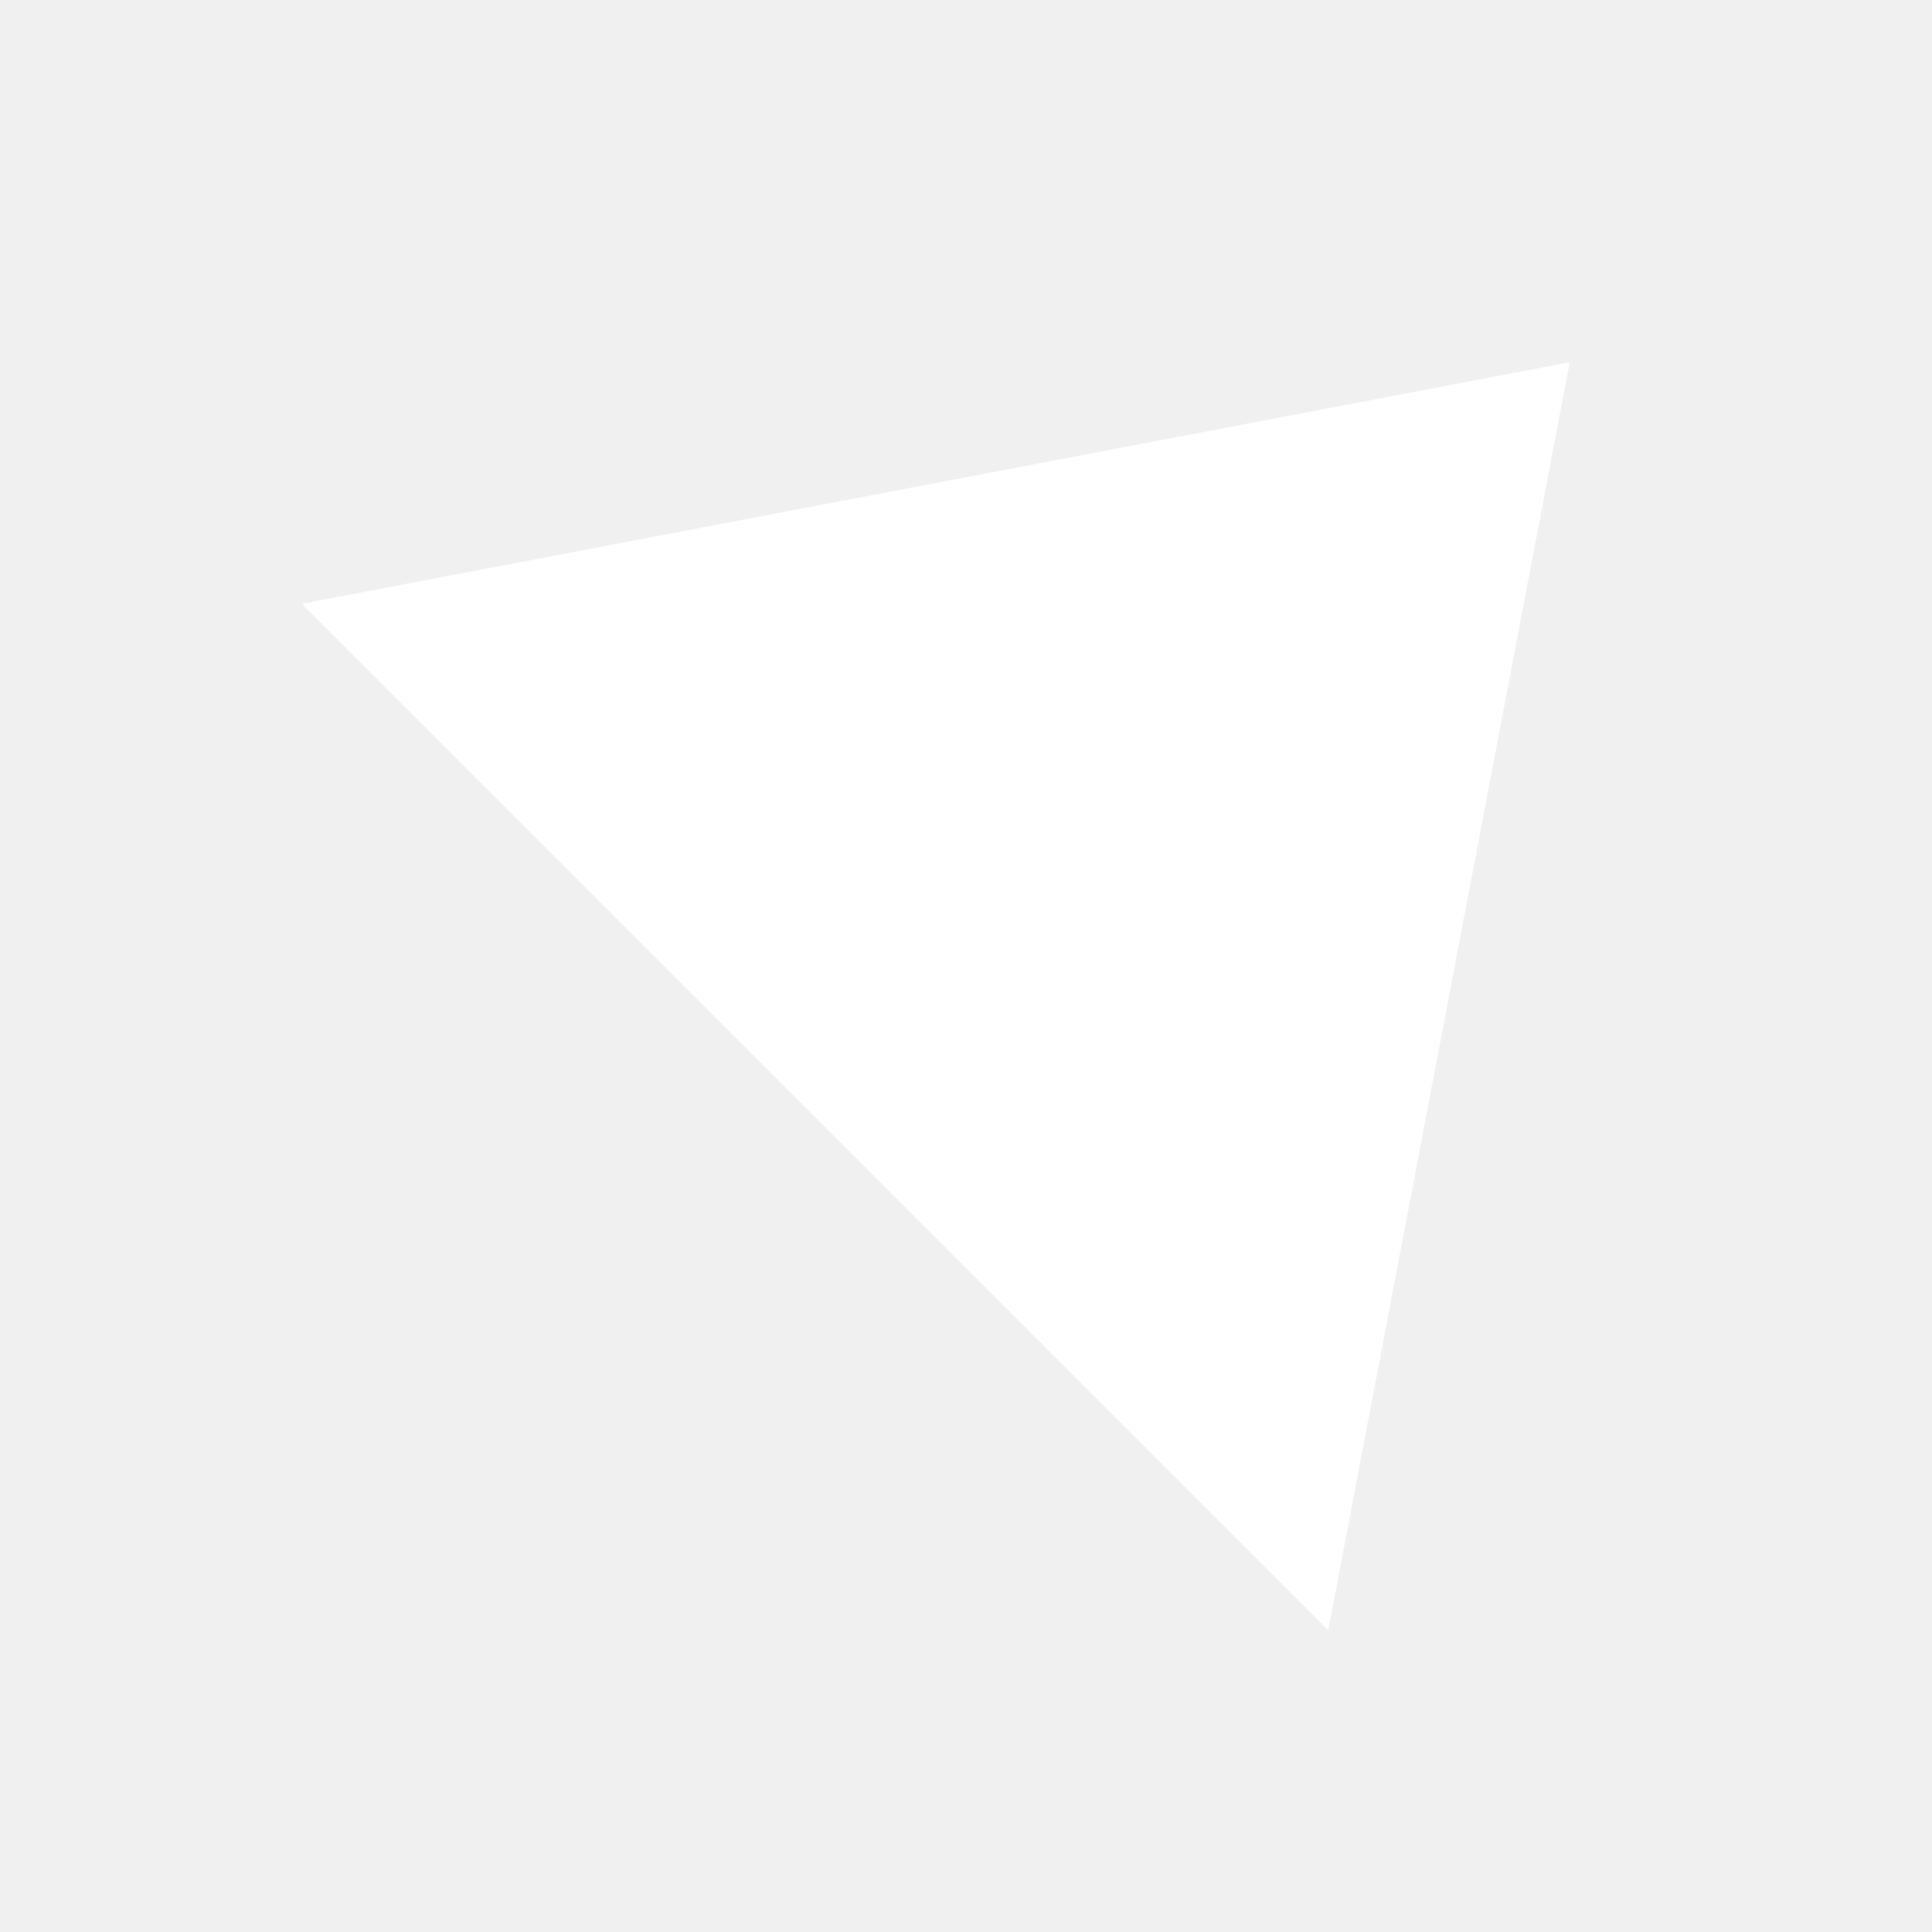
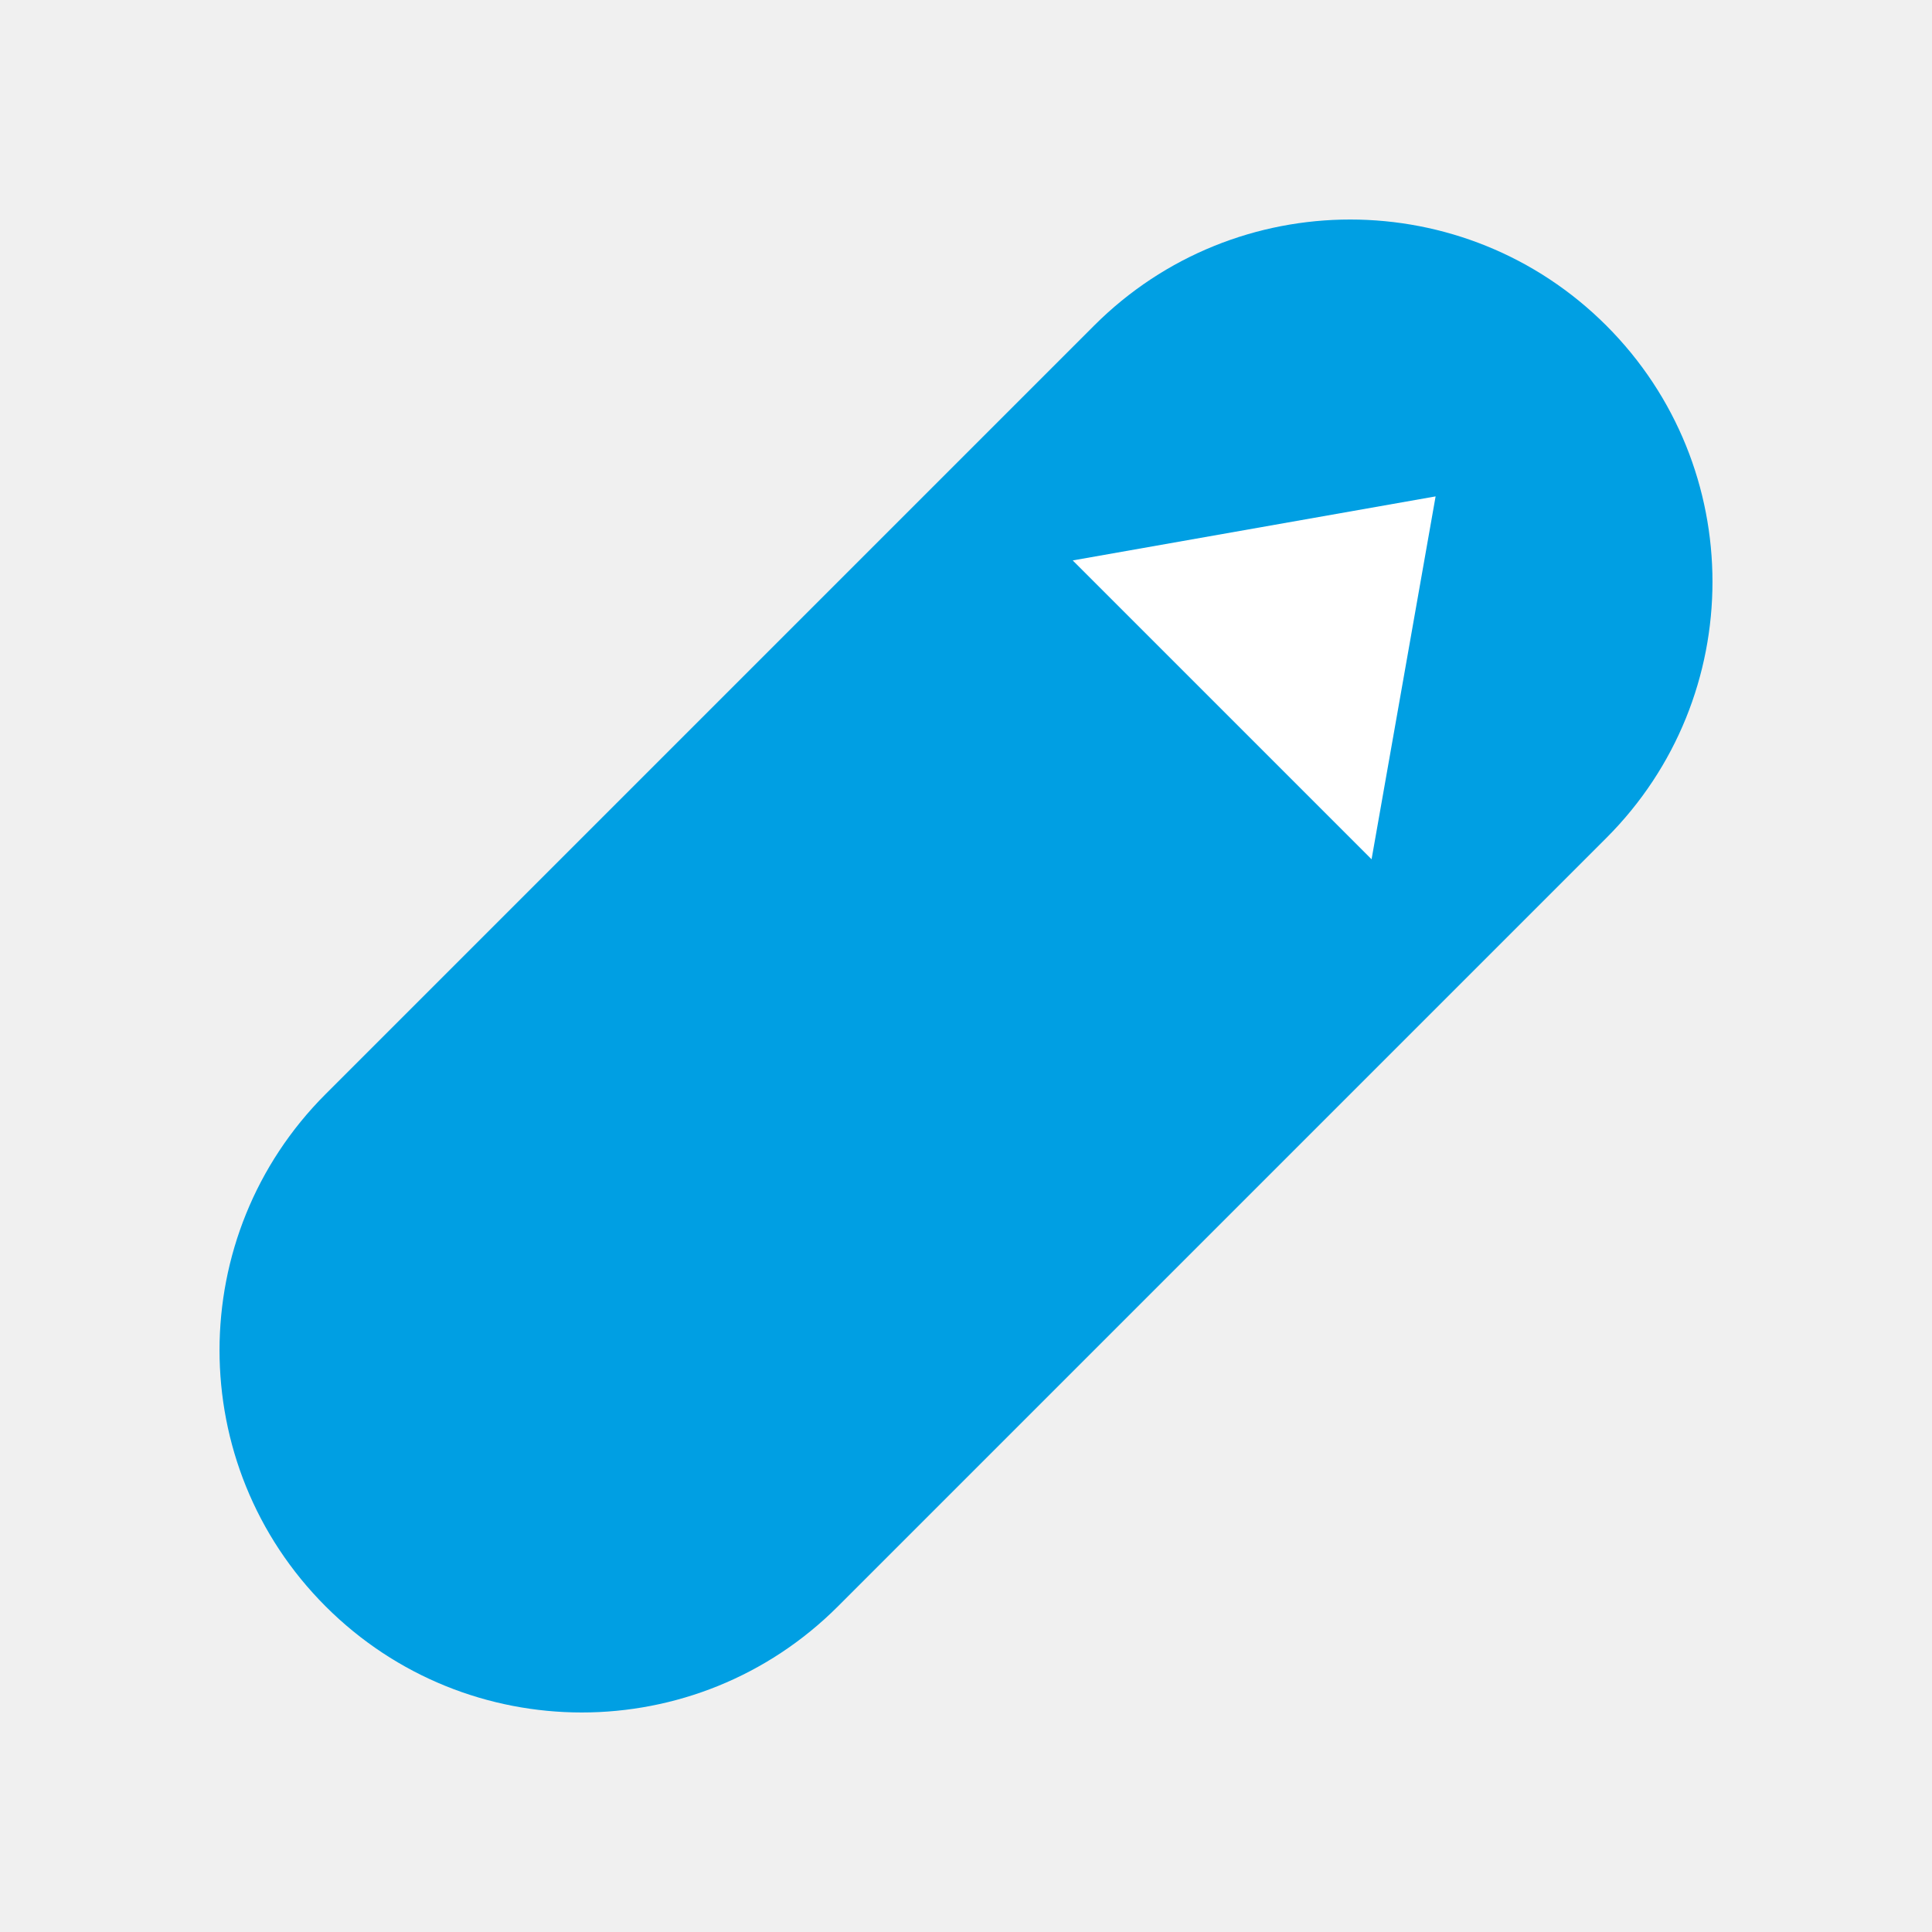
<svg xmlns="http://www.w3.org/2000/svg" width="32" height="32" viewBox="0 0 32 32">
-   <path d="M26 6L22 27L5 10Z" fill="white" />
+   <g transform="rotate(-45 16 16)">
+     <rect x="1" y="10" width="30" height="12" rx="6" fill="#009fe3" />
+     <path d="M22 12.5 27 16 22 19.5Z" fill="white" />
+   </g>
</svg>
